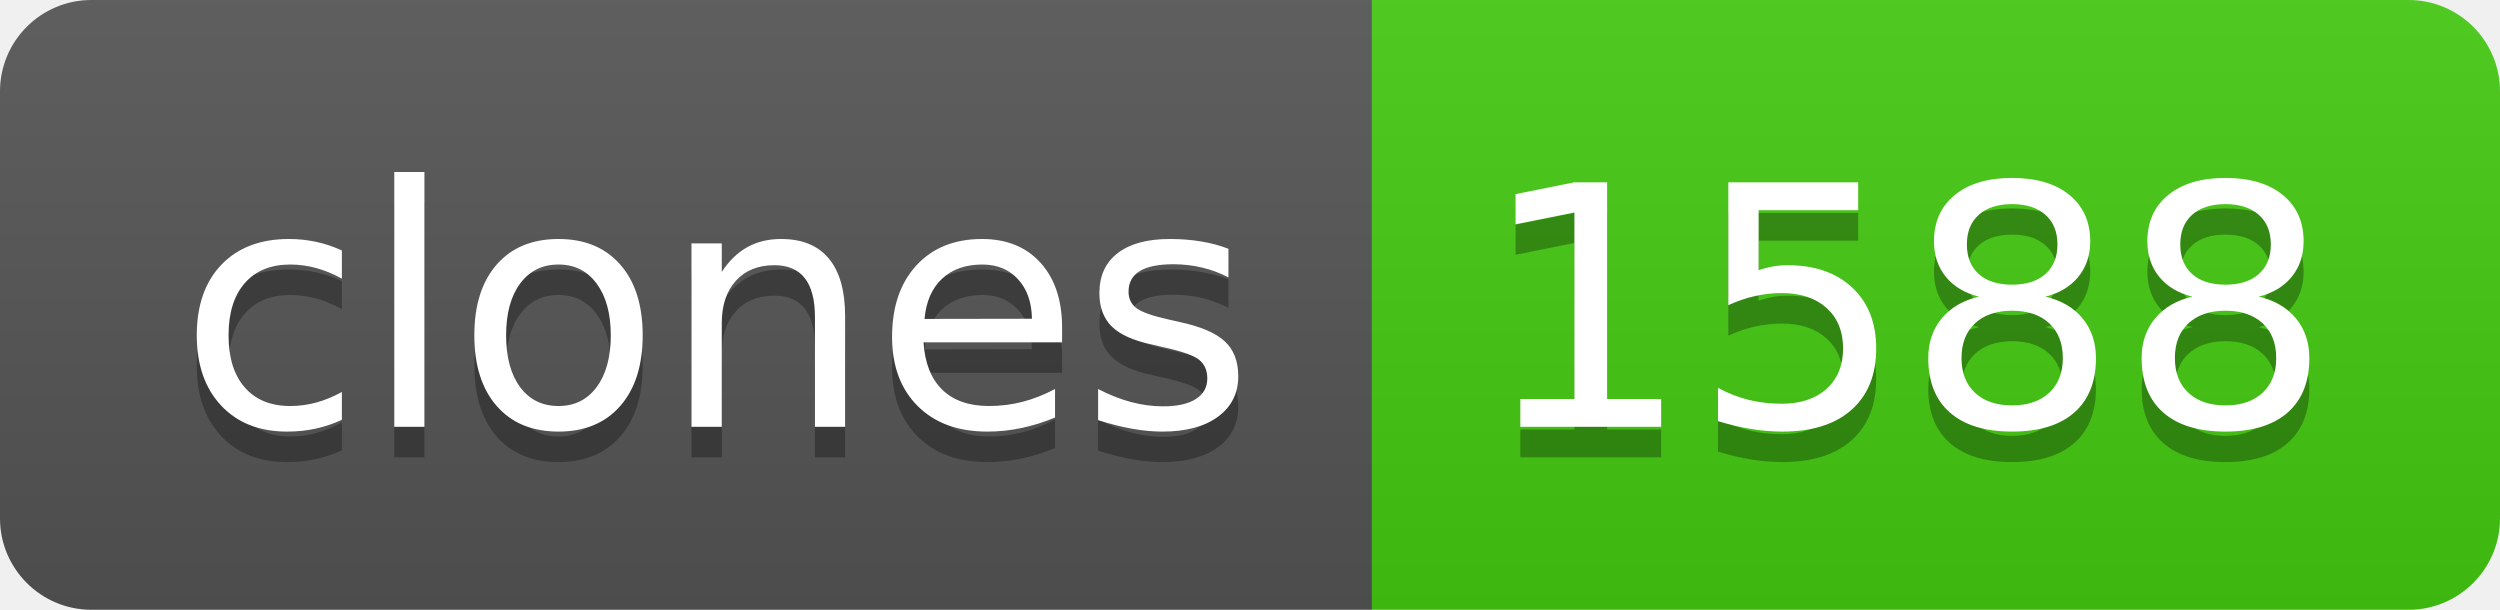
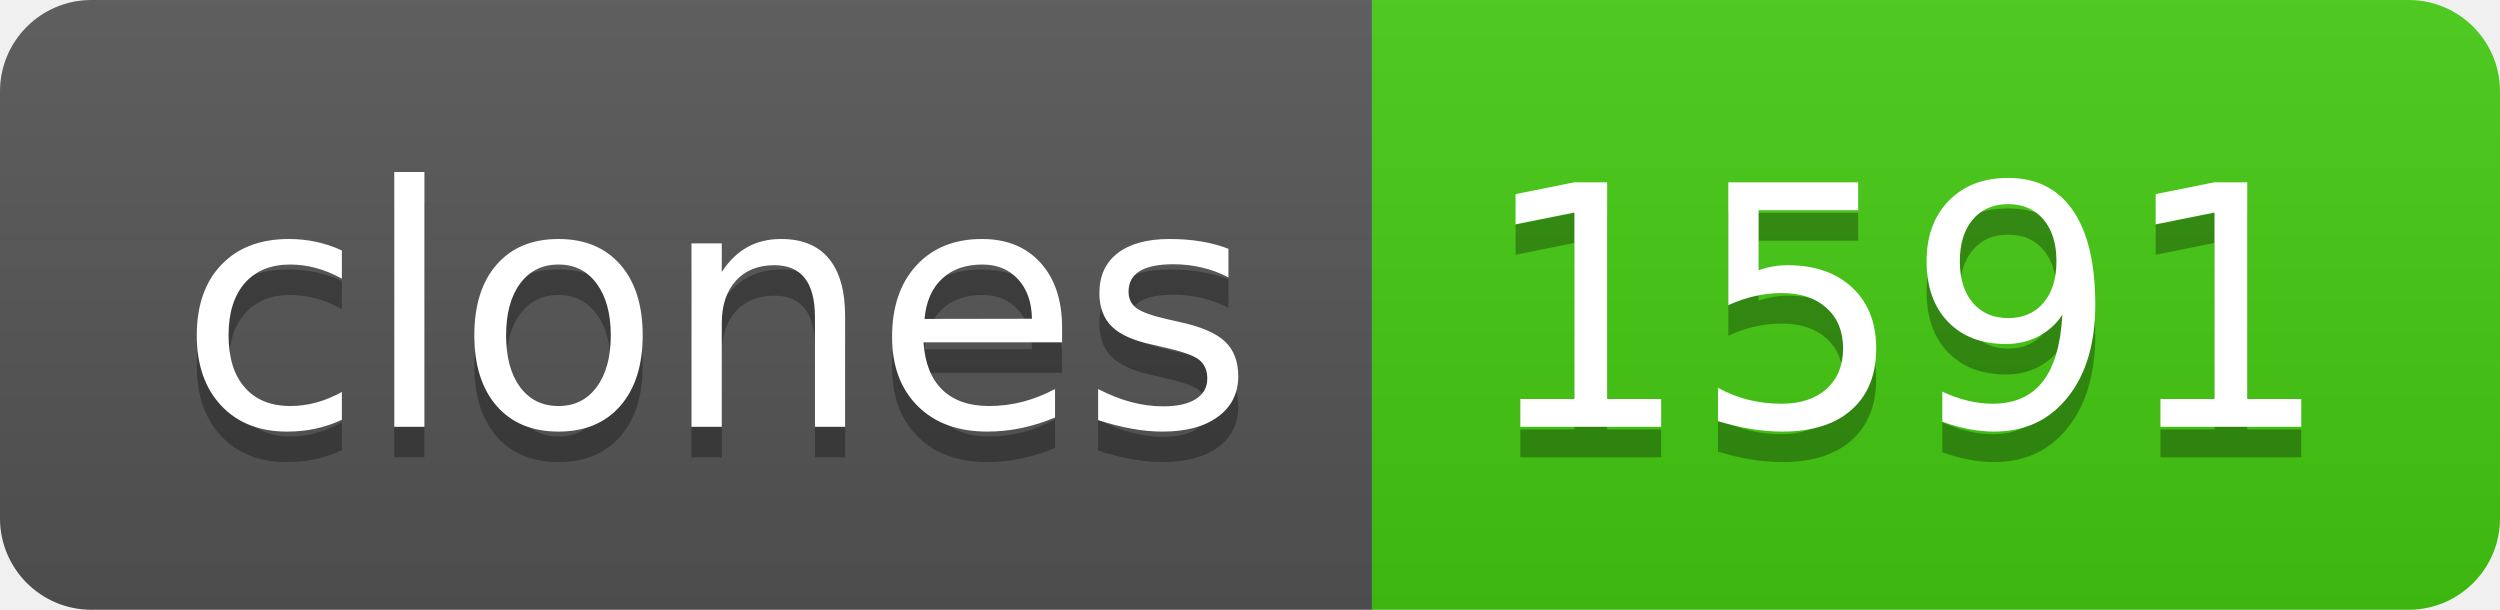
- <svg xmlns="http://www.w3.org/2000/svg" width="82" height="20" role="img" aria-label="clones: 1588">
+ <svg xmlns="http://www.w3.org/2000/svg" width="82" height="20" role="img" aria-label="clones: 1591">
  <linearGradient id="s" x2="0" y2="100%">
    <stop offset="0" stop-color="#bbb" stop-opacity=".1" />
    <stop offset="1" stop-opacity=".1" />
  </linearGradient>
  <clipPath id="r">
    <rect width="82" height="20" rx="3" fill="#fff" />
  </clipPath>
  <g clip-path="url(#r)">
    <rect width="45" height="20" fill="#555" />
    <rect x="45" width="37" height="20" fill="#4c1" />
    <rect width="82" height="20" fill="url(#s)" />
  </g>
  <g fill="#fff" text-anchor="middle" font-family="Verdana,Geneva,DejaVu Sans,sans-serif" text-rendering="geometricPrecision" font-size="110">
    <text aria-hidden="true" x="235" y="150" fill="#010101" fill-opacity=".3" transform="scale(.1)" textLength="350">clones</text>
    <text x="235" y="140" transform="scale(.1)" fill="#fff" textLength="350">clones</text>
-     <text aria-hidden="true" x="625" y="150" fill="#010101" fill-opacity=".3" transform="scale(.1)" textLength="270">1588</text>
-     <text x="625" y="140" transform="scale(.1)" fill="#fff" textLength="270">1588</text>
+     <text aria-hidden="true" x="625" y="150" fill="#010101" fill-opacity=".3" transform="scale(.1)" textLength="270">1591</text>
+     <text x="625" y="140" transform="scale(.1)" fill="#fff" textLength="270">1591</text>
  </g>
</svg>
